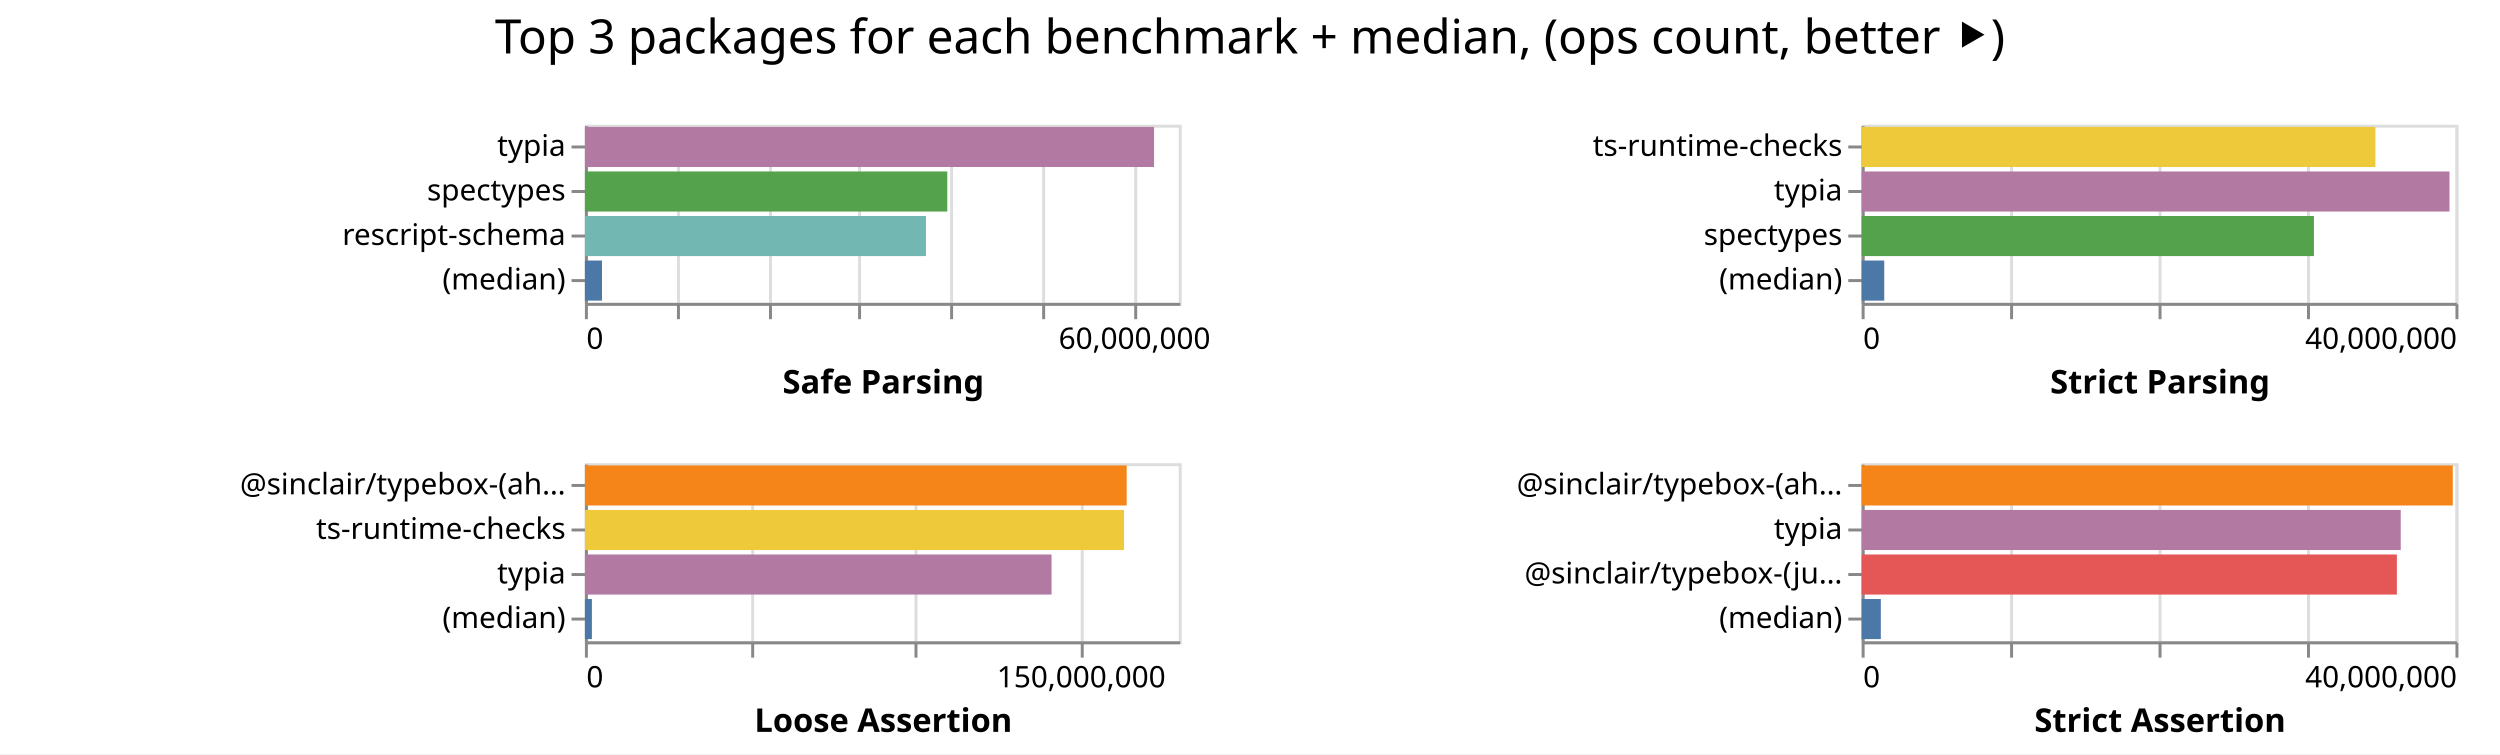
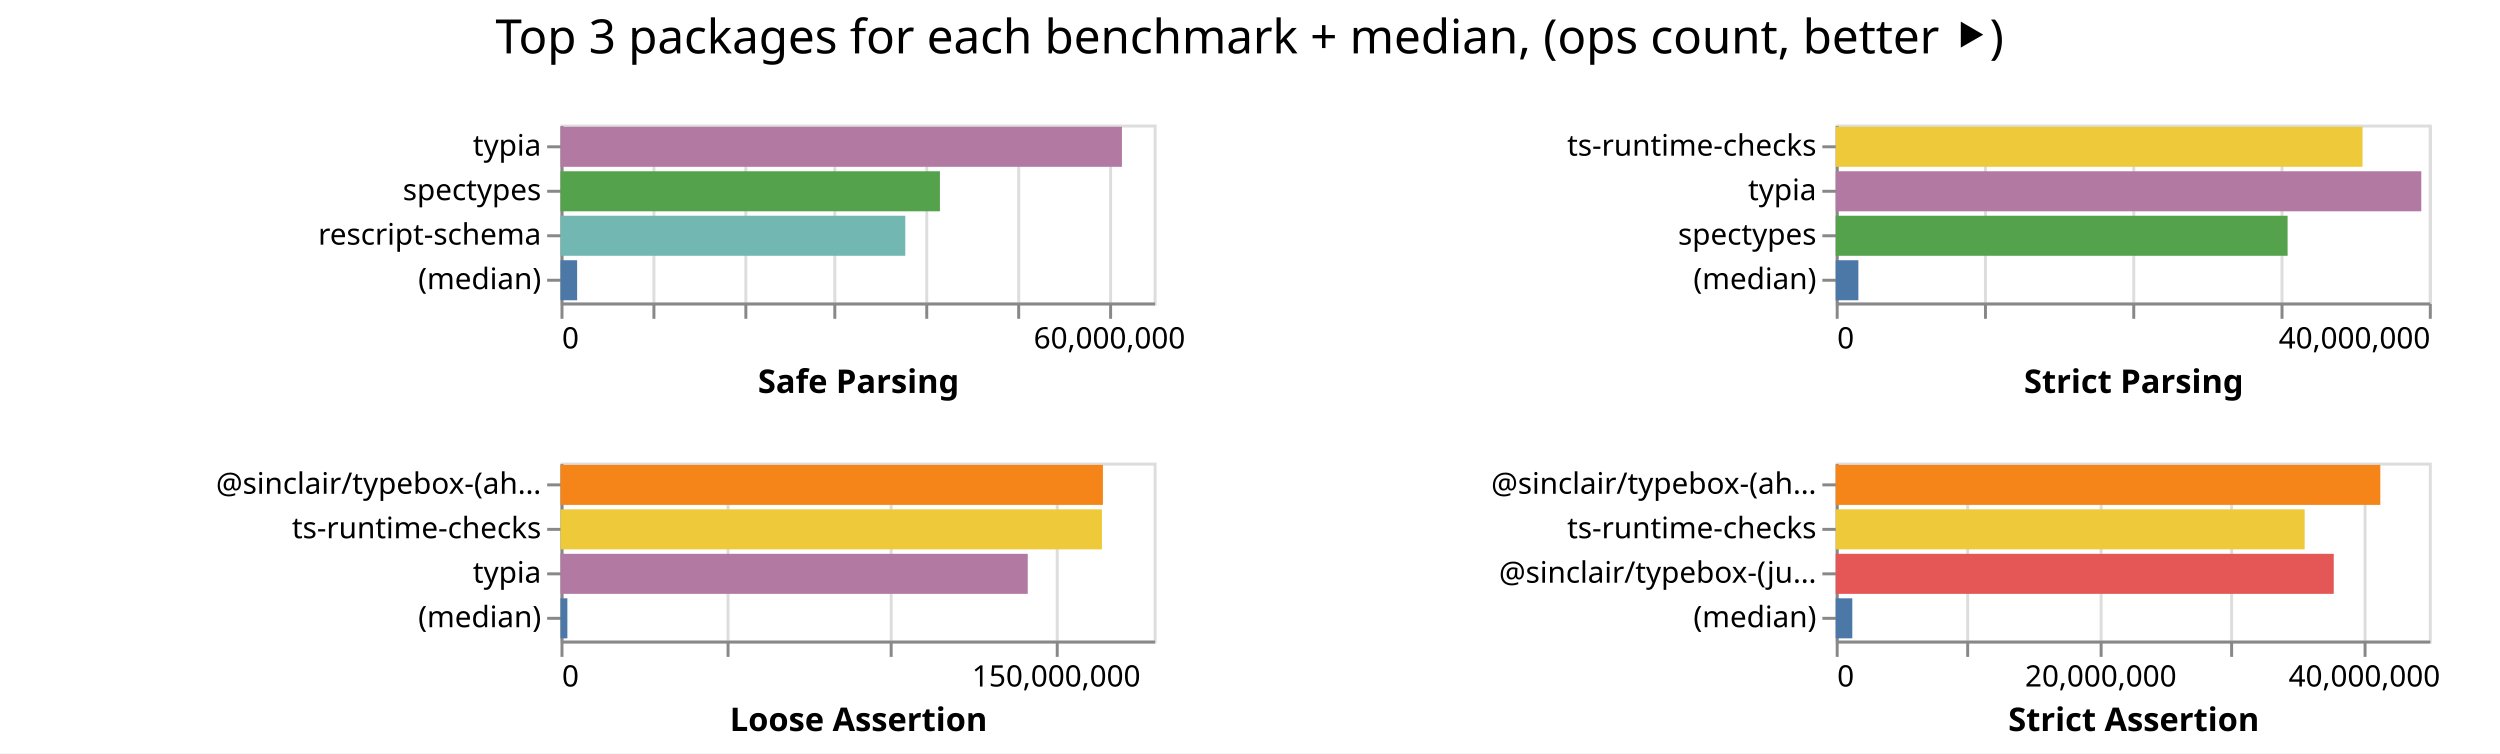
- <svg xmlns="http://www.w3.org/2000/svg" class="marks" width="842" height="254">
-   <path fill="#fff" d="M0 0h842v254H0z" />
+ <svg xmlns="http://www.w3.org/2000/svg" class="marks" width="843" height="254">
+   <path fill="#fff" d="M0 0h843v254H0z" />
  <g class="mark-group role-frame root" aria-roledescription="group mark container" fill="none" stroke-miterlimit="10">
-     <path class="background" aria-hidden="true" d="M197 42Z" />
+     <path class="background" aria-hidden="true" d="M189 42Z" />
    <g class="mark-group role-scope child__Safe_Parsing_group" aria-roledescription="group mark container">
-       <path class="background" aria-hidden="true" d="M197.5 42.5h200v60h-200Z" stroke="#ddd" />
+       <path class="background" aria-hidden="true" d="M189.5 42.5h200v60h-200Z" stroke="#ddd" />
      <g class="mark-group role-axis" aria-hidden="true">
-         <path class="background" aria-hidden="true" d="M197.5 102.5Z" pointer-events="none" />
+         <path class="background" aria-hidden="true" d="M189.5 102.5Z" pointer-events="none" />
        <g class="mark-rule role-axis-grid" pointer-events="none" stroke="#ddd">
-           <path d="M197.5 102.5v-60M228.5 102.5v-60M259.5 102.5v-60M289.5 102.5v-60M320.5 102.5v-60M351.5 102.5v-60M382.5 102.5v-60" />
+           <path d="M189.5 102.5v-60M220.5 102.5v-60M251.5 102.5v-60M281.5 102.5v-60M312.5 102.5v-60M343.5 102.5v-60M374.5 102.5v-60" />
        </g>
      </g>
      <g pointer-events="none" class="mark-group role-axis" aria-roledescription="axis" aria-label="X-axis titled 'Safe Parsing' for a linear scale with values from 0 to 65,000,000">
-         <path class="background" aria-hidden="true" d="M197.5 102.5Z" />
+         <path class="background" aria-hidden="true" d="M189.5 102.5Z" />
        <g class="mark-rule role-axis-tick" stroke="#888">
-           <path d="M197.5 102.5v5M228.5 102.5v5M259.5 102.5v5M289.5 102.5v5M320.5 102.5v5M351.5 102.5v5M382.5 102.5v5" />
+           <path d="M189.5 102.5v5M220.5 102.5v5M251.5 102.5v5M281.5 102.5v5M312.5 102.5v5M343.5 102.5v5M374.5 102.5v5" />
        </g>
        <g class="mark-text role-axis-label" font-family="sans-serif" font-size="10" fill="#000">
-           <text transform="translate(197.5 117.5)">0</text>
-           <text text-anchor="middle" transform="translate(382.115 117.5)">60,000,000</text>
+           <text transform="translate(189.5 117.5)">0</text>
+           <text text-anchor="middle" transform="translate(374.115 117.5)">60,000,000</text>
        </g>
-         <path stroke="#888" d="M197.5 102.5h200" class="mark-rule role-axis-domain" />
-         <text text-anchor="middle" transform="translate(297.5 132.5)" font-family="sans-serif" font-size="11" font-weight="bold" fill="#000" class="mark-text role-axis-title">Safe Parsing</text>
+         <path stroke="#888" d="M189.5 102.5h200" class="mark-rule role-axis-domain" />
+         <text text-anchor="middle" transform="translate(289.5 132.5)" font-family="sans-serif" font-size="11" font-weight="bold" fill="#000" class="mark-text role-axis-title">Safe Parsing</text>
      </g>
      <g pointer-events="none" class="mark-group role-axis" aria-roledescription="axis" aria-label="Y-axis for a discrete scale with 4 values: typia, spectypes, rescript-schema, (median)">
-         <path class="background" aria-hidden="true" d="M197.5 42.5Z" />
+         <path class="background" aria-hidden="true" d="M189.5 42.5Z" />
        <g class="mark-rule role-axis-tick" stroke="#888">
-           <path d="M197.5 49.5h-5M197.5 64.5h-5M197.5 79.5h-5M197.5 94.5h-5" />
+           <path d="M189.5 49.5h-5M189.5 64.5h-5M189.5 79.5h-5M189.5 94.5h-5" />
        </g>
        <g class="mark-text role-axis-label" text-anchor="end" font-family="sans-serif" font-size="10" fill="#000">
-           <text transform="translate(190.5 52.5)">typia</text>
-           <text transform="translate(190.5 67.5)">spectypes</text>
-           <text transform="translate(190.5 82.5)">rescript-schema</text>
-           <text transform="translate(190.5 97.5)">(median)</text>
+           <text transform="translate(182.5 52.5)">typia</text>
+           <text transform="translate(182.5 67.5)">spectypes</text>
+           <text transform="translate(182.5 82.5)">rescript-schema</text>
+           <text transform="translate(182.5 97.5)">(median)</text>
        </g>
-         <path stroke="#888" d="M197.5 42.5v60" class="mark-rule role-axis-domain" />
+         <path stroke="#888" d="M189.5 42.5v60" class="mark-rule role-axis-domain" />
      </g>
      <g class="mark-rect role-mark child__Safe_Parsing_marks" aria-roledescription="rect mark container">
-         <path aria-label="Safe Parsing: 62296676; name: typia" aria-roledescription="bar" d="M197 42.75h191.682v13.5H197Z" fill="#b279a2" />
-         <path aria-label="Safe Parsing: 39665977; name: spectypes" aria-roledescription="bar" d="M197 57.75h122.05v13.5H197Z" fill="#54a24b" />
-         <path aria-label="Safe Parsing: 37328273; name: rescript-schema" aria-roledescription="bar" d="M197 72.75h114.856v13.5H197Z" fill="#72b7b2" />
-         <path aria-label="Safe Parsing: 1868427; name: (median)" aria-roledescription="bar" d="M197 87.75h5.749v13.5H197Z" fill="#4c78a8" />
+         <path aria-label="Safe Parsing: 61527748; name: typia" aria-roledescription="bar" d="M189 42.75h189.316v13.5H189Z" fill="#b279a2" />
+         <path aria-label="Safe Parsing: 41581348; name: spectypes" aria-roledescription="bar" d="M189 57.75h127.943v13.5H189Z" fill="#54a24b" />
+         <path aria-label="Safe Parsing: 37785597; name: rescript-schema" aria-roledescription="bar" d="M189 72.75h116.263v13.5H189Z" fill="#72b7b2" />
+         <path aria-label="Safe Parsing: 1821438; name: (median)" aria-roledescription="bar" d="M189 87.75h5.604v13.5H189Z" fill="#4c78a8" />
      </g>
    </g>
    <g class="mark-group role-scope child__Strict_Parsing_group" aria-roledescription="group mark container">
-       <path class="background" aria-hidden="true" d="M627.5 42.5h200v60h-200Z" stroke="#ddd" />
+       <path class="background" aria-hidden="true" d="M619.5 42.5h200v60h-200Z" stroke="#ddd" />
      <g class="mark-group role-axis" aria-hidden="true">
-         <path class="background" aria-hidden="true" d="M627.5 102.5Z" pointer-events="none" />
+         <path class="background" aria-hidden="true" d="M619.5 102.5Z" pointer-events="none" />
        <g class="mark-rule role-axis-grid" pointer-events="none" stroke="#ddd">
-           <path d="M627.5 102.5v-60M677.5 102.5v-60M727.5 102.5v-60M777.5 102.5v-60M827.5 102.5v-60" />
+           <path d="M619.5 102.5v-60M669.5 102.5v-60M719.5 102.5v-60M769.5 102.5v-60M819.5 102.5v-60" />
        </g>
      </g>
      <g pointer-events="none" class="mark-group role-axis" aria-roledescription="axis" aria-label="X-axis titled 'Strict Parsing' for a linear scale with values from 0 to 40,000,000">
-         <path class="background" aria-hidden="true" d="M627.5 102.5Z" />
+         <path class="background" aria-hidden="true" d="M619.5 102.5Z" />
        <g class="mark-rule role-axis-tick" stroke="#888">
-           <path d="M627.5 102.5v5M677.5 102.5v5M727.5 102.5v5M777.5 102.5v5M827.5 102.5v5" />
+           <path d="M619.5 102.5v5M669.5 102.5v5M719.5 102.5v5M769.5 102.5v5M819.5 102.5v5" />
        </g>
        <g class="mark-text role-axis-label" font-family="sans-serif" font-size="10" fill="#000">
-           <text transform="translate(627.5 117.5)">0</text>
-           <text text-anchor="end" transform="translate(827.5 117.5)">40,000,000</text>
+           <text transform="translate(619.5 117.5)">0</text>
+           <text text-anchor="end" transform="translate(819.5 117.5)">40,000,000</text>
        </g>
-         <path stroke="#888" d="M627.5 102.5h200" class="mark-rule role-axis-domain" />
-         <text text-anchor="middle" transform="translate(727.5 132.5)" font-family="sans-serif" font-size="11" font-weight="bold" fill="#000" class="mark-text role-axis-title">Strict Parsing</text>
+         <path stroke="#888" d="M619.5 102.5h200" class="mark-rule role-axis-domain" />
+         <text text-anchor="middle" transform="translate(719.5 132.5)" font-family="sans-serif" font-size="11" font-weight="bold" fill="#000" class="mark-text role-axis-title">Strict Parsing</text>
      </g>
      <g pointer-events="none" class="mark-group role-axis" aria-roledescription="axis" aria-label="Y-axis for a discrete scale with 4 values: ts-runtime-checks, typia, spectypes, (median)">
-         <path class="background" aria-hidden="true" d="M627.5 42.5Z" />
+         <path class="background" aria-hidden="true" d="M619.5 42.5Z" />
        <g class="mark-rule role-axis-tick" stroke="#888">
-           <path d="M627.5 49.5h-5M627.5 64.5h-5M627.5 79.5h-5M627.5 94.5h-5" />
+           <path d="M619.5 49.5h-5M619.5 64.5h-5M619.5 79.5h-5M619.5 94.5h-5" />
        </g>
        <g class="mark-text role-axis-label" text-anchor="end" font-family="sans-serif" font-size="10" fill="#000">
-           <text transform="translate(620.5 52.5)">ts-runtime-checks</text>
-           <text transform="translate(620.5 67.5)">typia</text>
-           <text transform="translate(620.5 82.5)">spectypes</text>
-           <text transform="translate(620.5 97.5)">(median)</text>
+           <text transform="translate(612.5 52.5)">ts-runtime-checks</text>
+           <text transform="translate(612.5 67.5)">typia</text>
+           <text transform="translate(612.5 82.5)">spectypes</text>
+           <text transform="translate(612.5 97.5)">(median)</text>
        </g>
-         <path stroke="#888" d="M627.5 42.5v60" class="mark-rule role-axis-domain" />
+         <path stroke="#888" d="M619.5 42.5v60" class="mark-rule role-axis-domain" />
      </g>
      <g class="mark-rect role-mark child__Strict_Parsing_marks" aria-roledescription="rect mark container">
-         <path aria-label="Strict Parsing: 34608017; name: ts-runtime-checks" aria-roledescription="bar" d="M627 42.75h173.04v13.5H627Z" fill="#eeca3b" />
-         <path aria-label="Strict Parsing: 39597201; name: typia" aria-roledescription="bar" d="M627 57.75h197.986v13.5H627Z" fill="#b279a2" />
-         <path aria-label="Strict Parsing: 30465569; name: spectypes" aria-roledescription="bar" d="M627 72.75h152.328v13.5H627Z" fill="#54a24b" />
-         <path aria-label="Strict Parsing: 1522715; name: (median)" aria-roledescription="bar" d="M627 87.75h7.614v13.5H627Z" fill="#4c78a8" />
+         <path aria-label="Strict Parsing: 35529796; name: ts-runtime-checks" aria-roledescription="bar" d="M619 42.75h177.649v13.5H619Z" fill="#eeca3b" />
+         <path aria-label="Strict Parsing: 39490545; name: typia" aria-roledescription="bar" d="M619 57.75h197.453v13.5H619Z" fill="#b279a2" />
+         <path aria-label="Strict Parsing: 30475529; name: spectypes" aria-roledescription="bar" d="M619 72.75h152.378v13.5H619Z" fill="#54a24b" />
+         <path aria-label="Strict Parsing: 1528497; name: (median)" aria-roledescription="bar" d="M619 87.75h7.642v13.5H619Z" fill="#4c78a8" />
      </g>
    </g>
    <g class="mark-group role-scope child__Loose_Assertion_group" aria-roledescription="group mark container">
-       <path class="background" aria-hidden="true" d="M197.5 156.5h200v60h-200Z" stroke="#ddd" />
+       <path class="background" aria-hidden="true" d="M189.5 156.5h200v60h-200Z" stroke="#ddd" />
      <g class="mark-group role-axis" aria-hidden="true">
-         <path class="background" aria-hidden="true" d="M197.5 216.5Z" pointer-events="none" />
+         <path class="background" aria-hidden="true" d="M189.5 216.5Z" pointer-events="none" />
        <g class="mark-rule role-axis-grid" pointer-events="none" stroke="#ddd">
-           <path d="M197.5 216.5v-60M253.5 216.5v-60M308.5 216.5v-60M364.5 216.5v-60" />
+           <path d="M189.5 216.5v-60M245.5 216.5v-60M300.5 216.5v-60M356.5 216.5v-60" />
        </g>
      </g>
      <g pointer-events="none" class="mark-group role-axis" aria-roledescription="axis" aria-label="X-axis titled 'Loose Assertion' for a linear scale with values from 0 to 180,000,000">
-         <path class="background" aria-hidden="true" d="M197.5 216.5Z" />
+         <path class="background" aria-hidden="true" d="M189.5 216.5Z" />
        <g class="mark-rule role-axis-tick" stroke="#888">
-           <path d="M197.5 216.5v5M253.5 216.5v5M308.5 216.5v5M364.5 216.5v5" />
+           <path d="M189.5 216.5v5M245.5 216.5v5M300.5 216.5v5M356.5 216.5v5" />
        </g>
        <g class="mark-text role-axis-label" font-family="sans-serif" font-size="10" fill="#000">
-           <text transform="translate(197.5 231.5)">0</text>
-           <text text-anchor="middle" transform="translate(364.167 231.5)">150,000,000</text>
+           <text transform="translate(189.5 231.5)">0</text>
+           <text text-anchor="middle" transform="translate(356.167 231.5)">150,000,000</text>
        </g>
-         <path stroke="#888" d="M197.5 216.5h200" class="mark-rule role-axis-domain" />
-         <text text-anchor="middle" transform="translate(297.5 246.5)" font-family="sans-serif" font-size="11" font-weight="bold" fill="#000" class="mark-text role-axis-title">Loose Assertion</text>
+         <path stroke="#888" d="M189.5 216.5h200" class="mark-rule role-axis-domain" />
+         <text text-anchor="middle" transform="translate(289.5 246.5)" font-family="sans-serif" font-size="11" font-weight="bold" fill="#000" class="mark-text role-axis-title">Loose Assertion</text>
      </g>
      <g pointer-events="none" class="mark-group role-axis" aria-roledescription="axis" aria-label="Y-axis for a discrete scale with 4 values: @sinclair/typebox-(ahead-of-time), ts-runtime-checks, typia, (median)">
-         <path class="background" aria-hidden="true" d="M197.5 156.5Z" />
+         <path class="background" aria-hidden="true" d="M189.5 156.5Z" />
        <g class="mark-rule role-axis-tick" stroke="#888">
-           <path d="M197.5 163.5h-5M197.5 178.5h-5M197.5 193.5h-5M197.5 208.5h-5" />
+           <path d="M189.5 163.5h-5M189.5 178.5h-5M189.5 193.5h-5M189.5 208.5h-5" />
        </g>
        <g class="mark-text role-axis-label" text-anchor="end" font-family="sans-serif" font-size="10" fill="#000">
-           <text transform="translate(190.5 166.5)">@sinclair/typebox-(ah…</text>
-           <text transform="translate(190.5 181.5)">ts-runtime-checks</text>
-           <text transform="translate(190.5 196.5)">typia</text>
-           <text transform="translate(190.5 211.5)">(median)</text>
+           <text transform="translate(182.5 166.5)">@sinclair/typebox-(ah…</text>
+           <text transform="translate(182.5 181.5)">ts-runtime-checks</text>
+           <text transform="translate(182.5 196.5)">typia</text>
+           <text transform="translate(182.5 211.5)">(median)</text>
        </g>
-         <path stroke="#888" d="M197.5 156.5v60" class="mark-rule role-axis-domain" />
+         <path stroke="#888" d="M189.5 156.5v60" class="mark-rule role-axis-domain" />
      </g>
      <g class="mark-rect role-mark child__Loose_Assertion_marks" aria-roledescription="rect mark container">
-         <path aria-label="Loose Assertion: 164215795; name: @sinclair/typebox-(ahead-of-time)" aria-roledescription="bar" d="M197 156.75h182.462v13.5H197Z" fill="#f58518" />
-         <path aria-label="Loose Assertion: 163410059; name: ts-runtime-checks" aria-roledescription="bar" d="M197 171.75h181.567v13.5H197Z" fill="#eeca3b" />
-         <path aria-label="Loose Assertion: 141446773; name: typia" aria-roledescription="bar" d="M197 186.75h157.163v13.5H197Z" fill="#b279a2" />
-         <path aria-label="Loose Assertion: 2117078; name: (median)" aria-roledescription="bar" d="M197 201.75h2.352v13.5H197Z" fill="#4c78a8" />
+         <path aria-label="Loose Assertion: 164614001; name: @sinclair/typebox-(ahead-of-time)" aria-roledescription="bar" d="M189 156.75h182.904v13.5H189Z" fill="#f58518" />
+         <path aria-label="Loose Assertion: 164317957; name: ts-runtime-checks" aria-roledescription="bar" d="M189 171.75h182.576v13.5H189Z" fill="#eeca3b" />
+         <path aria-label="Loose Assertion: 141801480; name: typia" aria-roledescription="bar" d="M189 186.75h157.557v13.5H189Z" fill="#b279a2" />
+         <path aria-label="Loose Assertion: 2087561; name: (median)" aria-roledescription="bar" d="M189 201.75h2.32v13.5H189Z" fill="#4c78a8" />
      </g>
    </g>
    <g class="mark-group role-scope child__Strict_Assertion_group" aria-roledescription="group mark container">
-       <path class="background" aria-hidden="true" d="M627.5 156.5h200v60h-200Z" stroke="#ddd" />
+       <path class="background" aria-hidden="true" d="M619.5 156.5h200v60h-200Z" stroke="#ddd" />
      <g class="mark-group role-axis" aria-hidden="true">
-         <path class="background" aria-hidden="true" d="M627.5 216.5Z" pointer-events="none" />
+         <path class="background" aria-hidden="true" d="M619.5 216.5Z" pointer-events="none" />
        <g class="mark-rule role-axis-grid" pointer-events="none" stroke="#ddd">
-           <path d="M627.5 216.5v-60M677.5 216.5v-60M727.5 216.5v-60M777.5 216.5v-60M827.5 216.5v-60" />
+           <path d="M619.5 216.5v-60M663.5 216.5v-60M708.5 216.5v-60M752.5 216.5v-60M797.5 216.5v-60" />
        </g>
      </g>
-       <g pointer-events="none" class="mark-group role-axis" aria-roledescription="axis" aria-label="X-axis titled 'Strict Assertion' for a linear scale with values from 0 to 40,000,000">
-         <path class="background" aria-hidden="true" d="M627.5 216.5Z" />
+       <g pointer-events="none" class="mark-group role-axis" aria-roledescription="axis" aria-label="X-axis titled 'Strict Assertion' for a linear scale with values from 0 to 45,000,000">
+         <path class="background" aria-hidden="true" d="M619.5 216.5Z" />
        <g class="mark-rule role-axis-tick" stroke="#888">
-           <path d="M627.5 216.5v5M677.5 216.5v5M727.5 216.5v5M777.5 216.5v5M827.5 216.5v5" />
+           <path d="M619.5 216.5v5M663.5 216.5v5M708.5 216.5v5M752.5 216.5v5M797.5 216.5v5" />
        </g>
        <g class="mark-text role-axis-label" font-family="sans-serif" font-size="10" fill="#000">
-           <text transform="translate(627.5 231.5)">0</text>
-           <text text-anchor="end" transform="translate(827.5 231.5)">40,000,000</text>
+           <text transform="translate(619.5 231.5)">0</text>
+           <text text-anchor="middle" transform="translate(708.389 231.5)">20,000,000</text>
+           <text text-anchor="middle" transform="translate(797.278 231.5)">40,000,000</text>
        </g>
-         <path stroke="#888" d="M627.5 216.5h200" class="mark-rule role-axis-domain" />
-         <text text-anchor="middle" transform="translate(727.5 246.5)" font-family="sans-serif" font-size="11" font-weight="bold" fill="#000" class="mark-text role-axis-title">Strict Assertion</text>
+         <path stroke="#888" d="M619.5 216.5h200" class="mark-rule role-axis-domain" />
+         <text text-anchor="middle" transform="translate(719.5 246.5)" font-family="sans-serif" font-size="11" font-weight="bold" fill="#000" class="mark-text role-axis-title">Strict Assertion</text>
      </g>
-       <g pointer-events="none" class="mark-group role-axis" aria-roledescription="axis" aria-label="Y-axis for a discrete scale with 4 values: @sinclair/typebox-(ahead-of-time), typia, @sinclair/typebox-(just-in-time), (median)">
-         <path class="background" aria-hidden="true" d="M627.5 156.5Z" />
+       <g pointer-events="none" class="mark-group role-axis" aria-roledescription="axis" aria-label="Y-axis for a discrete scale with 4 values: @sinclair/typebox-(ahead-of-time), ts-runtime-checks, @sinclair/typebox-(just-in-time), (median)">
+         <path class="background" aria-hidden="true" d="M619.5 156.5Z" />
        <g class="mark-rule role-axis-tick" stroke="#888">
-           <path d="M627.5 163.5h-5M627.5 178.5h-5M627.5 193.5h-5M627.5 208.5h-5" />
+           <path d="M619.5 163.5h-5M619.5 178.5h-5M619.5 193.5h-5M619.5 208.5h-5" />
        </g>
        <g class="mark-text role-axis-label" text-anchor="end" font-family="sans-serif" font-size="10" fill="#000">
-           <text transform="translate(620.5 166.5)">@sinclair/typebox-(ah…</text>
-           <text transform="translate(620.5 181.5)">typia</text>
-           <text transform="translate(620.5 196.5)">@sinclair/typebox-(ju…</text>
-           <text transform="translate(620.5 211.5)">(median)</text>
+           <text transform="translate(612.5 166.5)">@sinclair/typebox-(ah…</text>
+           <text transform="translate(612.5 181.5)">ts-runtime-checks</text>
+           <text transform="translate(612.5 196.5)">@sinclair/typebox-(ju…</text>
+           <text transform="translate(612.5 211.5)">(median)</text>
        </g>
-         <path stroke="#888" d="M627.5 156.5v60" class="mark-rule role-axis-domain" />
+         <path stroke="#888" d="M619.5 156.5v60" class="mark-rule role-axis-domain" />
      </g>
      <g class="mark-rect role-mark child__Strict_Assertion_marks" aria-roledescription="rect mark container">
-         <path aria-label="Strict Assertion: 39819648; name: @sinclair/typebox-(ahead-of-time)" aria-roledescription="bar" d="M627 156.75h199.098v13.5H627Z" fill="#f58518" />
-         <path aria-label="Strict Assertion: 36314236; name: typia" aria-roledescription="bar" d="M627 171.75h181.571v13.5H627Z" fill="#b279a2" />
-         <path aria-label="Strict Assertion: 36053616; name: @sinclair/typebox-(just-in-time)" aria-roledescription="bar" d="M627 186.75h180.268v13.5H627Z" fill="#e45756" />
-         <path aria-label="Strict Assertion: 1292487; name: (median)" aria-roledescription="bar" d="M627 201.75h6.462v13.5H627Z" fill="#4c78a8" />
+         <path aria-label="Strict Assertion: 41319672; name: @sinclair/typebox-(ahead-of-time)" aria-roledescription="bar" d="M619 156.75h183.643v13.5H619Z" fill="#f58518" />
+         <path aria-label="Strict Assertion: 35580407; name: ts-runtime-checks" aria-roledescription="bar" d="M619 171.75h158.135v13.5H619Z" fill="#eeca3b" />
+         <path aria-label="Strict Assertion: 37785538; name: @sinclair/typebox-(just-in-time)" aria-roledescription="bar" d="M619 186.75h167.936v13.5H619Z" fill="#e45756" />
+         <path aria-label="Strict Assertion: 1260033; name: (median)" aria-roledescription="bar" d="M619 201.75h5.6v13.5H619Z" fill="#4c78a8" />
      </g>
    </g>
    <g class="mark-group role-title">
-       <path class="background" aria-hidden="true" d="M421 5Z" pointer-events="none" />
-       <text text-anchor="middle" transform="translate(421 18)" font-family="sans-serif" font-size="16" fill="#000" class="mark-text role-title-text" aria-roledescription="title" aria-label="Title text 'Top 3 packages for each benchmark + median, (ops count, better ⯈)'" pointer-events="none">Top 3 packages for each benchmark + median, (ops count, better ⯈)</text>
+       <path class="background" aria-hidden="true" d="M421.389 5Z" pointer-events="none" />
+       <text text-anchor="middle" transform="translate(421.389 18)" font-family="sans-serif" font-size="16" fill="#000" class="mark-text role-title-text" aria-roledescription="title" aria-label="Title text 'Top 3 packages for each benchmark + median, (ops count, better ⯈)'" pointer-events="none">Top 3 packages for each benchmark + median, (ops count, better ⯈)</text>
    </g>
  </g>
</svg>
